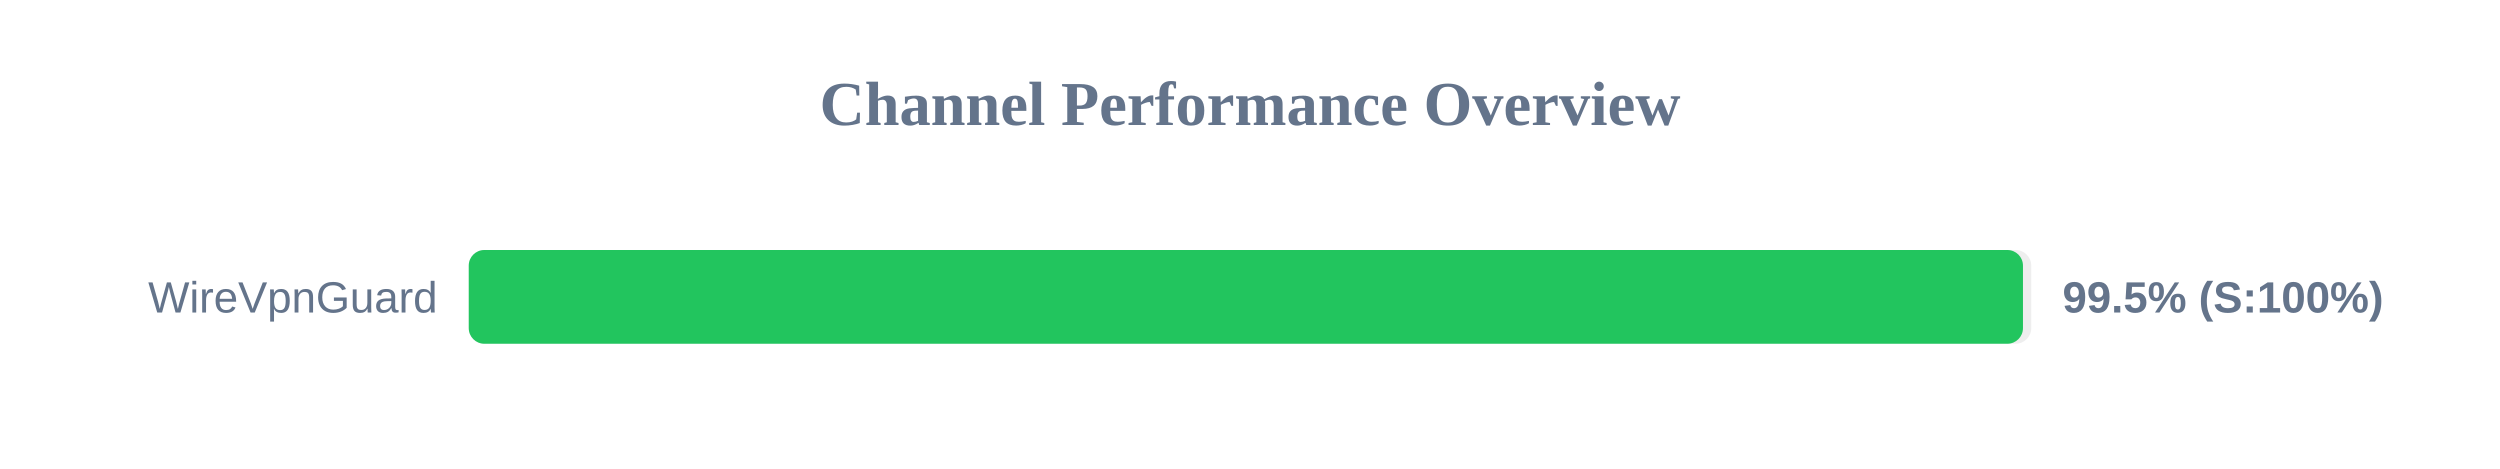
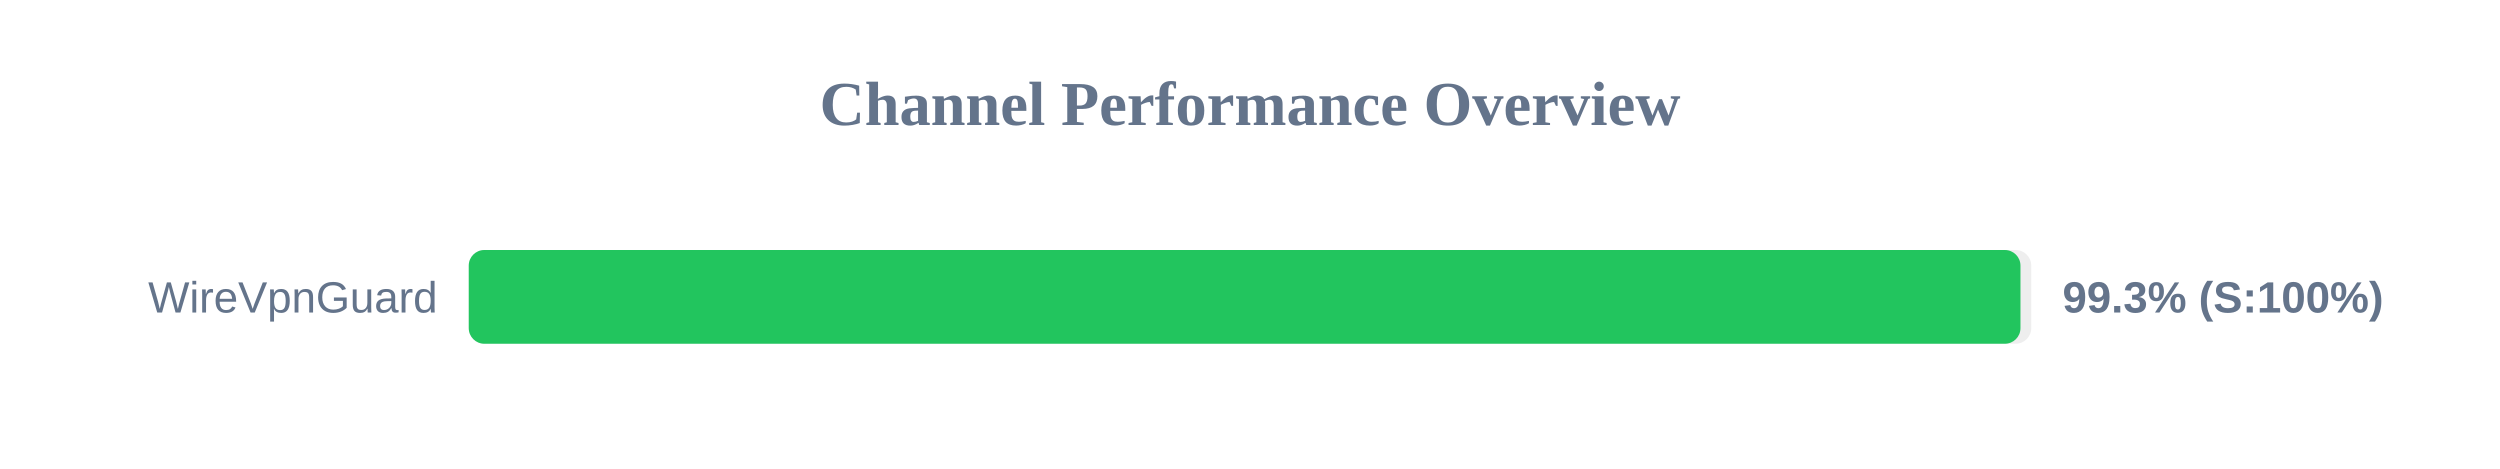
<svg xmlns="http://www.w3.org/2000/svg" width="800" height="150" version="1.1">
  <style>
        .row { font: 14px Arial; fill: #64748b; }
        .score { font: bold 14px Arial; fill: #64748b; }
    </style>
  <text x="400" y="40" text-anchor="middle" font-size="20px" font-weight="bold" fill="#64748b">Channel Performance Overview</text>
  <rect x="150" y="80" width="500" height="30" fill="#eee" rx="5" />
-   <rect x="150" y="80" width="497.35" height="30" fill="#22c55e" rx="5" />
+   <rect x="150" y="80" width="496.55" height="30" fill="#22c55e" rx="5" />
  <text x="140" y="100" text-anchor="end" class="row">WireVpnGuard</text>
-   <text x="660" y="100" text-anchor="start" class="score">99.5% (S:100%)</text>
+   <text x="660" y="100" text-anchor="start" class="score">99.3% (S:100%)</text>
</svg>
